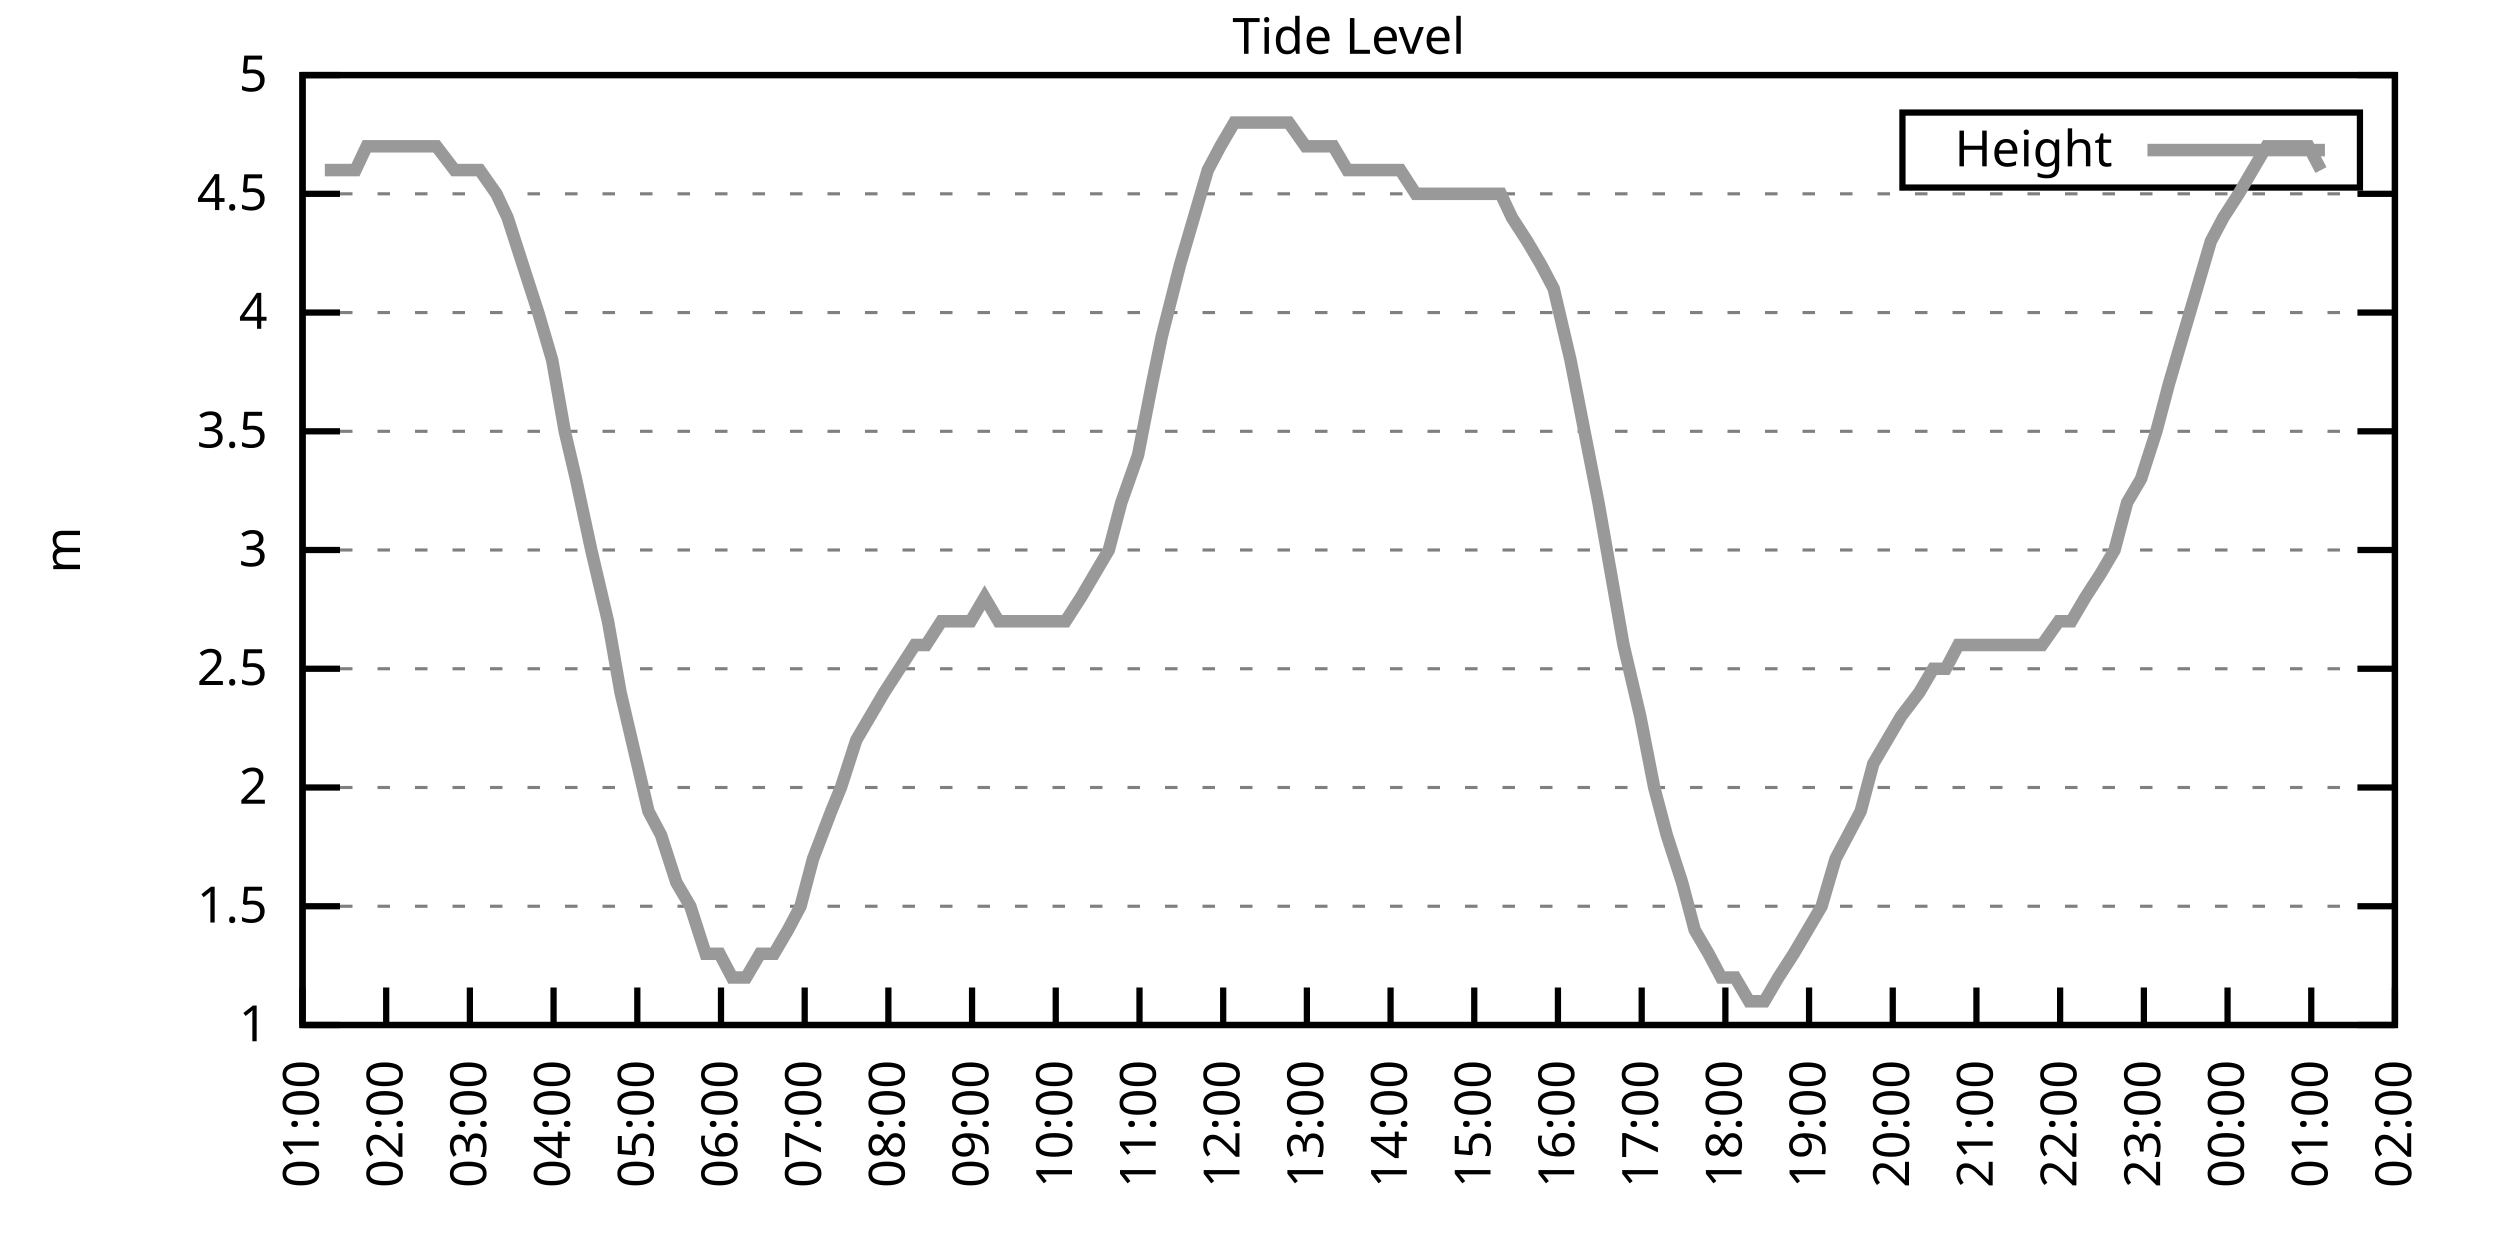
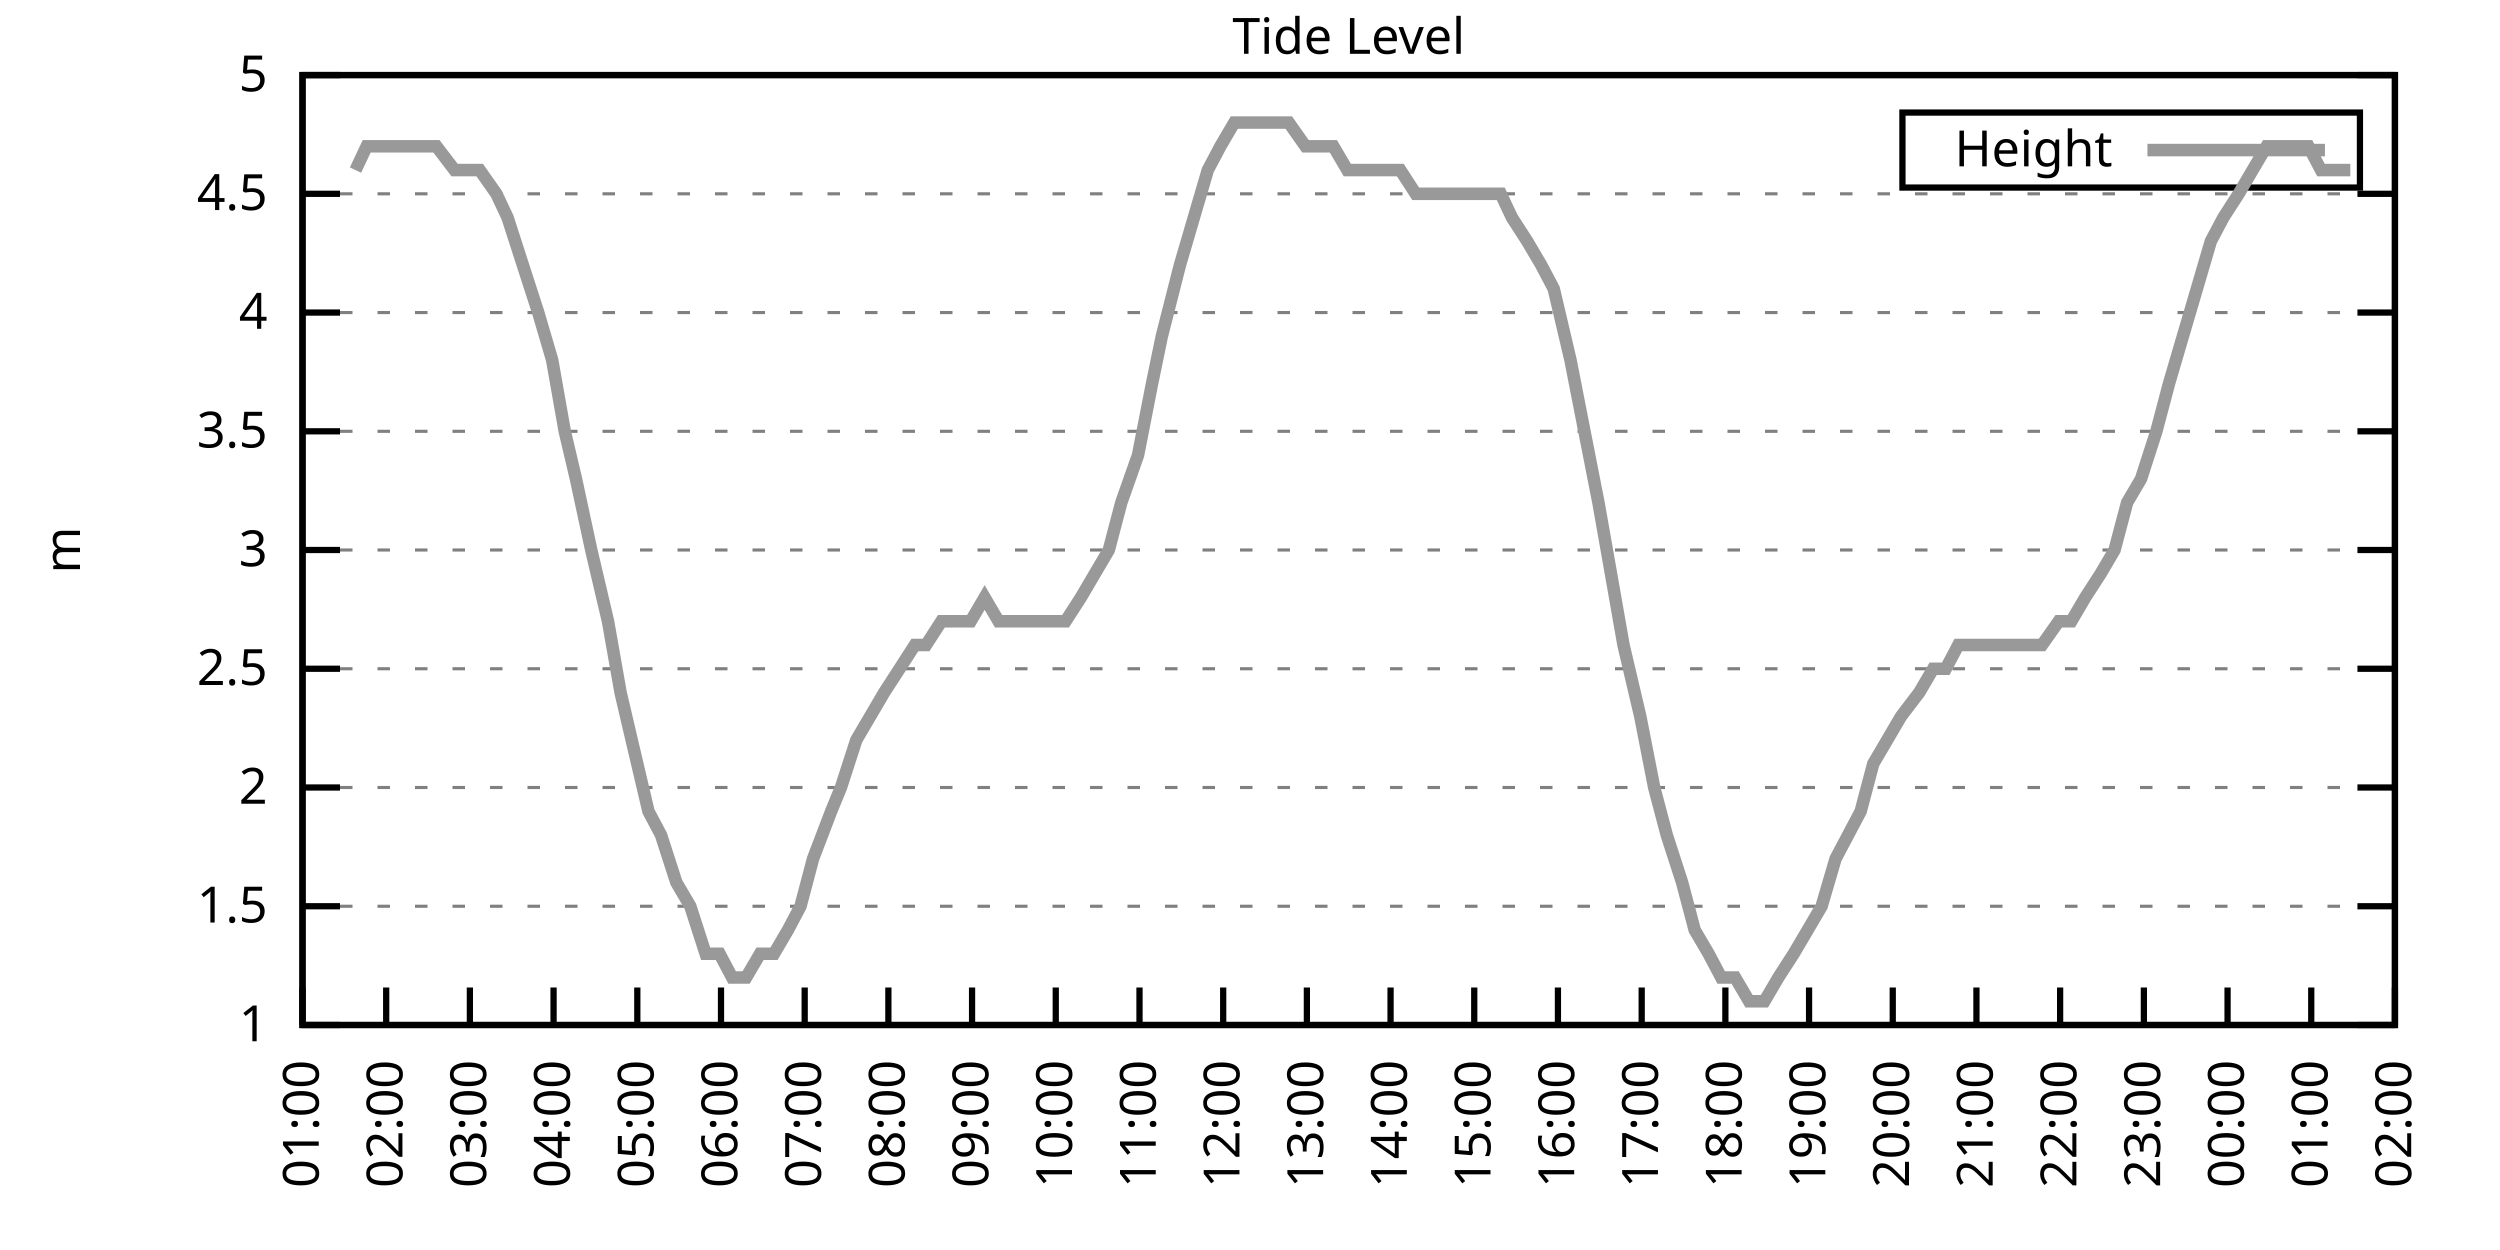
<svg xmlns="http://www.w3.org/2000/svg" xmlns:xlink="http://www.w3.org/1999/xlink" width="400" height="200" viewBox="0 0 400 200">
  <g id="gnuplot_canvas">
    <rect x="0" y="0" width="400" height="200" fill="none" />
    <defs>
      <circle id="gpDot" r="0.5" stroke-width="0.5" stroke="currentColor" />
      <path id="gpPt0" stroke-width="0.333" stroke="currentColor" d="M-1,0 h2 M0,-1 v2" />
      <path id="gpPt1" stroke-width="0.333" stroke="currentColor" d="M-1,-1 L1,1 M1,-1 L-1,1" />
      <path id="gpPt2" stroke-width="0.333" stroke="currentColor" d="M-1,0 L1,0 M0,-1 L0,1 M-1,-1 L1,1 M-1,1 L1,-1" />
      <rect id="gpPt3" stroke-width="0.333" stroke="currentColor" x="-1" y="-1" width="2" height="2" />
      <rect id="gpPt4" stroke-width="0.333" stroke="currentColor" fill="currentColor" x="-1" y="-1" width="2" height="2" />
      <circle id="gpPt5" stroke-width="0.333" stroke="currentColor" cx="0" cy="0" r="1" />
      <use xlink:href="#gpPt5" id="gpPt6" fill="currentColor" stroke="none" />
      <path id="gpPt7" stroke-width="0.333" stroke="currentColor" d="M0,-1.33 L-1.33,0.67 L1.33,0.67 z" />
      <use xlink:href="#gpPt7" id="gpPt8" fill="currentColor" stroke="none" />
      <use xlink:href="#gpPt7" id="gpPt9" stroke="currentColor" transform="rotate(180)" />
      <use xlink:href="#gpPt9" id="gpPt10" fill="currentColor" stroke="none" />
      <use xlink:href="#gpPt3" id="gpPt11" stroke="currentColor" transform="rotate(45)" />
      <use xlink:href="#gpPt11" id="gpPt12" fill="currentColor" stroke="none" />
      <path id="gpPt13" stroke-width="0.333" stroke="currentColor" d="M0,1.330 L1.265,0.411 L0.782,-1.067 L-0.782,-1.076 L-1.265,0.411 z" />
      <use xlink:href="#gpPt13" id="gpPt14" fill="currentColor" stroke="none" />
      <filter id="textbox" filterUnits="objectBoundingBox" x="0" y="0" height="1" width="1">
        <feFlood flood-color="white" flood-opacity="1" result="bgnd" />
        <feComposite in="SourceGraphic" in2="bgnd" operator="atop" />
      </filter>
      <filter id="greybox" filterUnits="objectBoundingBox" x="0" y="0" height="1" width="1">
        <feFlood flood-color="lightgrey" flood-opacity="1" result="grey" />
        <feComposite in="SourceGraphic" in2="grey" operator="atop" />
      </filter>
    </defs>
    <g fill="none" color="white" stroke="currentColor" stroke-width="1.00" stroke-linecap="butt" stroke-linejoin="miter">
</g>
    <g fill="none" color="black" stroke="currentColor" stroke-width="1.00" stroke-linecap="butt" stroke-linejoin="miter">
      <g stroke="none" shape-rendering="crispEdges">
        <polygon fill="rgb(255, 255, 255)" points="48.40,164.00 383.18,164.00 383.18,12.02 48.40,12.02 " />
      </g>
    </g>
    <g fill="none" color="black" stroke="currentColor" stroke-width="1.00" stroke-linecap="butt" stroke-linejoin="miter">
</g>
    <g fill="none" color="black" stroke="black" stroke-width="0.50" stroke-linecap="butt" stroke-linejoin="miter">
</g>
    <g fill="none" color="gray" stroke="currentColor" stroke-width="0.50" stroke-linecap="butt" stroke-linejoin="miter">
      <path stroke="gray" stroke-dasharray="2,4" class="gridline" d="M48.40,164.00 L383.19,164.00  " />
    </g>
    <g fill="none" color="gray" stroke="gray" stroke-width="1.00" stroke-linecap="butt" stroke-linejoin="miter">
</g>
    <g fill="none" color="black" stroke="currentColor" stroke-width="1.00" stroke-linecap="butt" stroke-linejoin="miter">
      <path stroke="black" d="M48.40,164.00 L54.40,164.00 M383.19,164.00 L377.19,164.00  " />
      <g transform="translate(42.80,166.60)" stroke="none" fill="black" font-family="Sans" font-size="8.00" text-anchor="end">
        <text>
          <tspan font-family="Sans"> 1</tspan>
        </text>
      </g>
    </g>
    <g fill="none" color="black" stroke="currentColor" stroke-width="1.00" stroke-linecap="butt" stroke-linejoin="miter">
</g>
    <g fill="none" color="black" stroke="black" stroke-width="0.50" stroke-linecap="butt" stroke-linejoin="miter">
</g>
    <g fill="none" color="gray" stroke="currentColor" stroke-width="0.50" stroke-linecap="butt" stroke-linejoin="miter">
      <path stroke="gray" stroke-dasharray="2,4" class="gridline" d="M48.40,145.00 L383.19,145.00  " />
    </g>
    <g fill="none" color="gray" stroke="gray" stroke-width="1.00" stroke-linecap="butt" stroke-linejoin="miter">
</g>
    <g fill="none" color="black" stroke="currentColor" stroke-width="1.00" stroke-linecap="butt" stroke-linejoin="miter">
      <path stroke="black" d="M48.40,145.00 L54.40,145.00 M383.19,145.00 L377.19,145.00  " />
      <g transform="translate(42.80,147.60)" stroke="none" fill="black" font-family="Sans" font-size="8.00" text-anchor="end">
        <text>
          <tspan font-family="Sans"> 1.5</tspan>
        </text>
      </g>
    </g>
    <g fill="none" color="black" stroke="currentColor" stroke-width="1.00" stroke-linecap="butt" stroke-linejoin="miter">
</g>
    <g fill="none" color="black" stroke="black" stroke-width="0.50" stroke-linecap="butt" stroke-linejoin="miter">
</g>
    <g fill="none" color="gray" stroke="currentColor" stroke-width="0.50" stroke-linecap="butt" stroke-linejoin="miter">
      <path stroke="gray" stroke-dasharray="2,4" class="gridline" d="M48.40,126.00 L383.19,126.00  " />
    </g>
    <g fill="none" color="gray" stroke="gray" stroke-width="1.00" stroke-linecap="butt" stroke-linejoin="miter">
</g>
    <g fill="none" color="black" stroke="currentColor" stroke-width="1.00" stroke-linecap="butt" stroke-linejoin="miter">
      <path stroke="black" d="M48.40,126.00 L54.40,126.00 M383.19,126.00 L377.19,126.00  " />
      <g transform="translate(42.80,128.60)" stroke="none" fill="black" font-family="Sans" font-size="8.00" text-anchor="end">
        <text>
          <tspan font-family="Sans"> 2</tspan>
        </text>
      </g>
    </g>
    <g fill="none" color="black" stroke="currentColor" stroke-width="1.00" stroke-linecap="butt" stroke-linejoin="miter">
</g>
    <g fill="none" color="black" stroke="black" stroke-width="0.50" stroke-linecap="butt" stroke-linejoin="miter">
</g>
    <g fill="none" color="gray" stroke="currentColor" stroke-width="0.50" stroke-linecap="butt" stroke-linejoin="miter">
      <path stroke="gray" stroke-dasharray="2,4" class="gridline" d="M48.40,107.00 L383.19,107.00  " />
    </g>
    <g fill="none" color="gray" stroke="gray" stroke-width="1.00" stroke-linecap="butt" stroke-linejoin="miter">
</g>
    <g fill="none" color="black" stroke="currentColor" stroke-width="1.00" stroke-linecap="butt" stroke-linejoin="miter">
      <path stroke="black" d="M48.40,107.00 L54.40,107.00 M383.19,107.00 L377.19,107.00  " />
      <g transform="translate(42.80,109.60)" stroke="none" fill="black" font-family="Sans" font-size="8.00" text-anchor="end">
        <text>
          <tspan font-family="Sans"> 2.5</tspan>
        </text>
      </g>
    </g>
    <g fill="none" color="black" stroke="currentColor" stroke-width="1.00" stroke-linecap="butt" stroke-linejoin="miter">
</g>
    <g fill="none" color="black" stroke="black" stroke-width="0.50" stroke-linecap="butt" stroke-linejoin="miter">
</g>
    <g fill="none" color="gray" stroke="currentColor" stroke-width="0.50" stroke-linecap="butt" stroke-linejoin="miter">
      <path stroke="gray" stroke-dasharray="2,4" class="gridline" d="M48.40,88.00 L383.19,88.00  " />
    </g>
    <g fill="none" color="gray" stroke="gray" stroke-width="1.00" stroke-linecap="butt" stroke-linejoin="miter">
</g>
    <g fill="none" color="black" stroke="currentColor" stroke-width="1.00" stroke-linecap="butt" stroke-linejoin="miter">
      <path stroke="black" d="M48.40,88.00 L54.40,88.00 M383.19,88.00 L377.19,88.00  " />
      <g transform="translate(42.80,90.60)" stroke="none" fill="black" font-family="Sans" font-size="8.00" text-anchor="end">
        <text>
          <tspan font-family="Sans"> 3</tspan>
        </text>
      </g>
    </g>
    <g fill="none" color="black" stroke="currentColor" stroke-width="1.00" stroke-linecap="butt" stroke-linejoin="miter">
</g>
    <g fill="none" color="black" stroke="black" stroke-width="0.50" stroke-linecap="butt" stroke-linejoin="miter">
</g>
    <g fill="none" color="gray" stroke="currentColor" stroke-width="0.50" stroke-linecap="butt" stroke-linejoin="miter">
      <path stroke="gray" stroke-dasharray="2,4" class="gridline" d="M48.40,69.01 L383.19,69.01  " />
    </g>
    <g fill="none" color="gray" stroke="gray" stroke-width="1.00" stroke-linecap="butt" stroke-linejoin="miter">
</g>
    <g fill="none" color="black" stroke="currentColor" stroke-width="1.00" stroke-linecap="butt" stroke-linejoin="miter">
      <path stroke="black" d="M48.40,69.01 L54.40,69.01 M383.19,69.01 L377.19,69.01  " />
      <g transform="translate(42.80,71.61)" stroke="none" fill="black" font-family="Sans" font-size="8.00" text-anchor="end">
        <text>
          <tspan font-family="Sans"> 3.5</tspan>
        </text>
      </g>
    </g>
    <g fill="none" color="black" stroke="currentColor" stroke-width="1.00" stroke-linecap="butt" stroke-linejoin="miter">
</g>
    <g fill="none" color="black" stroke="black" stroke-width="0.50" stroke-linecap="butt" stroke-linejoin="miter">
</g>
    <g fill="none" color="gray" stroke="currentColor" stroke-width="0.50" stroke-linecap="butt" stroke-linejoin="miter">
      <path stroke="gray" stroke-dasharray="2,4" class="gridline" d="M48.40,50.01 L383.19,50.01  " />
    </g>
    <g fill="none" color="gray" stroke="gray" stroke-width="1.00" stroke-linecap="butt" stroke-linejoin="miter">
</g>
    <g fill="none" color="black" stroke="currentColor" stroke-width="1.00" stroke-linecap="butt" stroke-linejoin="miter">
      <path stroke="black" d="M48.40,50.01 L54.40,50.01 M383.19,50.01 L377.19,50.01  " />
      <g transform="translate(42.80,52.61)" stroke="none" fill="black" font-family="Sans" font-size="8.00" text-anchor="end">
        <text>
          <tspan font-family="Sans"> 4</tspan>
        </text>
      </g>
    </g>
    <g fill="none" color="black" stroke="currentColor" stroke-width="1.00" stroke-linecap="butt" stroke-linejoin="miter">
</g>
    <g fill="none" color="black" stroke="black" stroke-width="0.50" stroke-linecap="butt" stroke-linejoin="miter">
</g>
    <g fill="none" color="gray" stroke="currentColor" stroke-width="0.50" stroke-linecap="butt" stroke-linejoin="miter">
      <path stroke="gray" stroke-dasharray="2,4" class="gridline" d="M48.40,31.01 L383.19,31.01  " />
    </g>
    <g fill="none" color="gray" stroke="gray" stroke-width="1.00" stroke-linecap="butt" stroke-linejoin="miter">
</g>
    <g fill="none" color="black" stroke="currentColor" stroke-width="1.00" stroke-linecap="butt" stroke-linejoin="miter">
      <path stroke="black" d="M48.40,31.01 L54.40,31.01 M383.19,31.01 L377.19,31.01  " />
      <g transform="translate(42.80,33.61)" stroke="none" fill="black" font-family="Sans" font-size="8.00" text-anchor="end">
        <text>
          <tspan font-family="Sans"> 4.5</tspan>
        </text>
      </g>
    </g>
    <g fill="none" color="black" stroke="currentColor" stroke-width="1.00" stroke-linecap="butt" stroke-linejoin="miter">
</g>
    <g fill="none" color="black" stroke="black" stroke-width="0.50" stroke-linecap="butt" stroke-linejoin="miter">
</g>
    <g fill="none" color="gray" stroke="currentColor" stroke-width="0.50" stroke-linecap="butt" stroke-linejoin="miter">
      <path stroke="gray" stroke-dasharray="2,4" class="gridline" d="M48.40,12.01 L383.19,12.01  " />
    </g>
    <g fill="none" color="gray" stroke="gray" stroke-width="1.00" stroke-linecap="butt" stroke-linejoin="miter">
</g>
    <g fill="none" color="black" stroke="currentColor" stroke-width="1.00" stroke-linecap="butt" stroke-linejoin="miter">
      <path stroke="black" d="M48.40,12.01 L54.40,12.01 M383.19,12.01 L377.19,12.01  " />
      <g transform="translate(42.80,14.61)" stroke="none" fill="black" font-family="Sans" font-size="8.00" text-anchor="end">
        <text>
          <tspan font-family="Sans"> 5</tspan>
        </text>
      </g>
    </g>
    <g fill="none" color="black" stroke="currentColor" stroke-width="1.00" stroke-linecap="butt" stroke-linejoin="miter">
      <path stroke="black" d="M48.40,164.00 L48.40,158.00  " />
      <g transform="translate(51.00,169.60) rotate(270.00)" stroke="none" fill="black" font-family="Sans" font-size="8.00" text-anchor="end">
        <text>
          <tspan font-family="Sans">01:00</tspan>
        </text>
      </g>
    </g>
    <g fill="none" color="black" stroke="currentColor" stroke-width="1.00" stroke-linecap="butt" stroke-linejoin="miter">
      <path stroke="black" d="M61.79,164.00 L61.79,158.00  " />
      <g transform="translate(64.39,169.60) rotate(270.00)" stroke="none" fill="black" font-family="Sans" font-size="8.00" text-anchor="end">
        <text>
          <tspan font-family="Sans">02:00</tspan>
        </text>
      </g>
    </g>
    <g fill="none" color="black" stroke="currentColor" stroke-width="1.00" stroke-linecap="butt" stroke-linejoin="miter">
      <path stroke="black" d="M75.18,164.00 L75.18,158.00  " />
      <g transform="translate(77.78,169.60) rotate(270.00)" stroke="none" fill="black" font-family="Sans" font-size="8.00" text-anchor="end">
        <text>
          <tspan font-family="Sans">03:00</tspan>
        </text>
      </g>
    </g>
    <g fill="none" color="black" stroke="currentColor" stroke-width="1.00" stroke-linecap="butt" stroke-linejoin="miter">
      <path stroke="black" d="M88.57,164.00 L88.57,158.00  " />
      <g transform="translate(91.17,169.60) rotate(270.00)" stroke="none" fill="black" font-family="Sans" font-size="8.00" text-anchor="end">
        <text>
          <tspan font-family="Sans">04:00</tspan>
        </text>
      </g>
    </g>
    <g fill="none" color="black" stroke="currentColor" stroke-width="1.00" stroke-linecap="butt" stroke-linejoin="miter">
      <path stroke="black" d="M101.97,164.00 L101.97,158.00  " />
      <g transform="translate(104.57,169.60) rotate(270.00)" stroke="none" fill="black" font-family="Sans" font-size="8.00" text-anchor="end">
        <text>
          <tspan font-family="Sans">05:00</tspan>
        </text>
      </g>
    </g>
    <g fill="none" color="black" stroke="currentColor" stroke-width="1.00" stroke-linecap="butt" stroke-linejoin="miter">
      <path stroke="black" d="M115.36,164.00 L115.36,158.00  " />
      <g transform="translate(117.96,169.60) rotate(270.00)" stroke="none" fill="black" font-family="Sans" font-size="8.00" text-anchor="end">
        <text>
          <tspan font-family="Sans">06:00</tspan>
        </text>
      </g>
    </g>
    <g fill="none" color="black" stroke="currentColor" stroke-width="1.00" stroke-linecap="butt" stroke-linejoin="miter">
      <path stroke="black" d="M128.75,164.00 L128.75,158.00  " />
      <g transform="translate(131.35,169.60) rotate(270.00)" stroke="none" fill="black" font-family="Sans" font-size="8.00" text-anchor="end">
        <text>
          <tspan font-family="Sans">07:00</tspan>
        </text>
      </g>
    </g>
    <g fill="none" color="black" stroke="currentColor" stroke-width="1.00" stroke-linecap="butt" stroke-linejoin="miter">
      <path stroke="black" d="M142.14,164.00 L142.14,158.00  " />
      <g transform="translate(144.74,169.60) rotate(270.00)" stroke="none" fill="black" font-family="Sans" font-size="8.00" text-anchor="end">
        <text>
          <tspan font-family="Sans">08:00</tspan>
        </text>
      </g>
    </g>
    <g fill="none" color="black" stroke="currentColor" stroke-width="1.00" stroke-linecap="butt" stroke-linejoin="miter">
      <path stroke="black" d="M155.53,164.00 L155.53,158.00  " />
      <g transform="translate(158.13,169.60) rotate(270.00)" stroke="none" fill="black" font-family="Sans" font-size="8.00" text-anchor="end">
        <text>
          <tspan font-family="Sans">09:00</tspan>
        </text>
      </g>
    </g>
    <g fill="none" color="black" stroke="currentColor" stroke-width="1.00" stroke-linecap="butt" stroke-linejoin="miter">
      <path stroke="black" d="M168.92,164.00 L168.92,158.00  " />
      <g transform="translate(171.52,169.60) rotate(270.00)" stroke="none" fill="black" font-family="Sans" font-size="8.00" text-anchor="end">
        <text>
          <tspan font-family="Sans">10:00</tspan>
        </text>
      </g>
    </g>
    <g fill="none" color="black" stroke="currentColor" stroke-width="1.00" stroke-linecap="butt" stroke-linejoin="miter">
      <path stroke="black" d="M182.32,164.00 L182.32,158.00  " />
      <g transform="translate(184.92,169.60) rotate(270.00)" stroke="none" fill="black" font-family="Sans" font-size="8.00" text-anchor="end">
        <text>
          <tspan font-family="Sans">11:00</tspan>
        </text>
      </g>
    </g>
    <g fill="none" color="black" stroke="currentColor" stroke-width="1.00" stroke-linecap="butt" stroke-linejoin="miter">
      <path stroke="black" d="M195.71,164.00 L195.71,158.00  " />
      <g transform="translate(198.31,169.60) rotate(270.00)" stroke="none" fill="black" font-family="Sans" font-size="8.00" text-anchor="end">
        <text>
          <tspan font-family="Sans">12:00</tspan>
        </text>
      </g>
    </g>
    <g fill="none" color="black" stroke="currentColor" stroke-width="1.00" stroke-linecap="butt" stroke-linejoin="miter">
      <path stroke="black" d="M209.10,164.00 L209.10,158.00  " />
      <g transform="translate(211.70,169.60) rotate(270.00)" stroke="none" fill="black" font-family="Sans" font-size="8.00" text-anchor="end">
        <text>
          <tspan font-family="Sans">13:00</tspan>
        </text>
      </g>
    </g>
    <g fill="none" color="black" stroke="currentColor" stroke-width="1.00" stroke-linecap="butt" stroke-linejoin="miter">
      <path stroke="black" d="M222.49,164.00 L222.49,158.00  " />
      <g transform="translate(225.09,169.60) rotate(270.00)" stroke="none" fill="black" font-family="Sans" font-size="8.00" text-anchor="end">
        <text>
          <tspan font-family="Sans">14:00</tspan>
        </text>
      </g>
    </g>
    <g fill="none" color="black" stroke="currentColor" stroke-width="1.00" stroke-linecap="butt" stroke-linejoin="miter">
      <path stroke="black" d="M235.88,164.00 L235.88,158.00  " />
      <g transform="translate(238.48,169.60) rotate(270.00)" stroke="none" fill="black" font-family="Sans" font-size="8.00" text-anchor="end">
        <text>
          <tspan font-family="Sans">15:00</tspan>
        </text>
      </g>
    </g>
    <g fill="none" color="black" stroke="currentColor" stroke-width="1.00" stroke-linecap="butt" stroke-linejoin="miter">
      <path stroke="black" d="M249.27,164.00 L249.27,158.00  " />
      <g transform="translate(251.87,169.60) rotate(270.00)" stroke="none" fill="black" font-family="Sans" font-size="8.00" text-anchor="end">
        <text>
          <tspan font-family="Sans">16:00</tspan>
        </text>
      </g>
    </g>
    <g fill="none" color="black" stroke="currentColor" stroke-width="1.00" stroke-linecap="butt" stroke-linejoin="miter">
      <path stroke="black" d="M262.67,164.00 L262.67,158.00  " />
      <g transform="translate(265.27,169.60) rotate(270.00)" stroke="none" fill="black" font-family="Sans" font-size="8.00" text-anchor="end">
        <text>
          <tspan font-family="Sans">17:00</tspan>
        </text>
      </g>
    </g>
    <g fill="none" color="black" stroke="currentColor" stroke-width="1.00" stroke-linecap="butt" stroke-linejoin="miter">
      <path stroke="black" d="M276.06,164.00 L276.06,158.00  " />
      <g transform="translate(278.66,169.60) rotate(270.00)" stroke="none" fill="black" font-family="Sans" font-size="8.00" text-anchor="end">
        <text>
          <tspan font-family="Sans">18:00</tspan>
        </text>
      </g>
    </g>
    <g fill="none" color="black" stroke="currentColor" stroke-width="1.00" stroke-linecap="butt" stroke-linejoin="miter">
      <path stroke="black" d="M289.45,164.00 L289.45,158.00  " />
      <g transform="translate(292.05,169.60) rotate(270.00)" stroke="none" fill="black" font-family="Sans" font-size="8.00" text-anchor="end">
        <text>
          <tspan font-family="Sans">19:00</tspan>
        </text>
      </g>
    </g>
    <g fill="none" color="black" stroke="currentColor" stroke-width="1.00" stroke-linecap="butt" stroke-linejoin="miter">
      <path stroke="black" d="M302.84,164.00 L302.84,158.00  " />
      <g transform="translate(305.44,169.60) rotate(270.00)" stroke="none" fill="black" font-family="Sans" font-size="8.00" text-anchor="end">
        <text>
          <tspan font-family="Sans">20:00</tspan>
        </text>
      </g>
    </g>
    <g fill="none" color="black" stroke="currentColor" stroke-width="1.00" stroke-linecap="butt" stroke-linejoin="miter">
      <path stroke="black" d="M316.23,164.00 L316.23,158.00  " />
      <g transform="translate(318.83,169.60) rotate(270.00)" stroke="none" fill="black" font-family="Sans" font-size="8.00" text-anchor="end">
        <text>
          <tspan font-family="Sans">21:00</tspan>
        </text>
      </g>
    </g>
    <g fill="none" color="black" stroke="currentColor" stroke-width="1.00" stroke-linecap="butt" stroke-linejoin="miter">
      <path stroke="black" d="M329.62,164.00 L329.62,158.00  " />
      <g transform="translate(332.22,169.60) rotate(270.00)" stroke="none" fill="black" font-family="Sans" font-size="8.00" text-anchor="end">
        <text>
          <tspan font-family="Sans">22:00</tspan>
        </text>
      </g>
    </g>
    <g fill="none" color="black" stroke="currentColor" stroke-width="1.00" stroke-linecap="butt" stroke-linejoin="miter">
      <path stroke="black" d="M343.02,164.00 L343.02,158.00  " />
      <g transform="translate(345.62,169.60) rotate(270.00)" stroke="none" fill="black" font-family="Sans" font-size="8.00" text-anchor="end">
        <text>
          <tspan font-family="Sans">23:00</tspan>
        </text>
      </g>
    </g>
    <g fill="none" color="black" stroke="currentColor" stroke-width="1.00" stroke-linecap="butt" stroke-linejoin="miter">
      <path stroke="black" d="M356.41,164.00 L356.41,158.00  " />
      <g transform="translate(359.01,169.60) rotate(270.00)" stroke="none" fill="black" font-family="Sans" font-size="8.00" text-anchor="end">
        <text>
          <tspan font-family="Sans">00:00</tspan>
        </text>
      </g>
    </g>
    <g fill="none" color="black" stroke="currentColor" stroke-width="1.00" stroke-linecap="butt" stroke-linejoin="miter">
      <path stroke="black" d="M369.80,164.00 L369.80,158.00  " />
      <g transform="translate(372.40,169.60) rotate(270.00)" stroke="none" fill="black" font-family="Sans" font-size="8.00" text-anchor="end">
        <text>
          <tspan font-family="Sans">01:00</tspan>
        </text>
      </g>
    </g>
    <g fill="none" color="black" stroke="currentColor" stroke-width="1.00" stroke-linecap="butt" stroke-linejoin="miter">
      <path stroke="black" d="M383.19,164.00 L383.19,158.00  " />
      <g transform="translate(385.79,169.60) rotate(270.00)" stroke="none" fill="black" font-family="Sans" font-size="8.00" text-anchor="end">
        <text>
          <tspan font-family="Sans">02:00</tspan>
        </text>
      </g>
    </g>
    <g fill="none" color="black" stroke="currentColor" stroke-width="1.00" stroke-linecap="butt" stroke-linejoin="miter">
</g>
    <g fill="none" color="black" stroke="currentColor" stroke-width="1.00" stroke-linecap="butt" stroke-linejoin="miter">
      <path stroke="black" d="M48.40,12.01 L48.40,164.00 L383.19,164.00 L383.19,12.01 L48.40,12.01 Z  " />
    </g>
    <g fill="none" color="black" stroke="currentColor" stroke-width="1.00" stroke-linecap="butt" stroke-linejoin="miter">
</g>
    <g fill="none" color="black" stroke="currentColor" stroke-width="1.00" stroke-linecap="butt" stroke-linejoin="miter">
      <path stroke="black" d="M304.39,30.01 L304.39,18.01 L377.59,18.01 L377.59,30.01 L304.39,30.01 Z  " />
    </g>
    <g id="Tide_level_plot_1">
      <g fill="none" color="white" stroke="black" stroke-width="2.00" stroke-linecap="butt" stroke-linejoin="miter">
</g>
      <g fill="none" color="black" stroke="currentColor" stroke-width="2.00" stroke-linecap="butt" stroke-linejoin="miter">
        <g transform="translate(337.99,26.61)" stroke="none" fill="black" font-family="Sans" font-size="8.00" text-anchor="end">
          <text>
            <tspan font-family="Sans">Height</tspan>
          </text>
        </g>
      </g>
      <g fill="none" color="black" stroke="currentColor" stroke-width="2.00" stroke-linecap="butt" stroke-linejoin="miter">
-         <path stroke="rgb(153, 153, 153)" d="M343.59,24.01 L371.99,24.01 M51.97,27.21 L54.87,27.21 L56.88,27.21 L58.67,23.41 L61.35,23.41 L63.35,23.41   L65.81,23.41 L67.59,23.41 L69.83,23.41 L72.73,27.21 L74.74,27.21 L76.75,27.21 L79.42,31.01 L81.21,34.81   L83.66,42.41 L86.12,50.01 L88.35,57.61 L90.36,69.01 L92.15,76.61 L94.60,88.00 L97.28,99.40 L99.29,110.80   L101.07,118.40 L103.75,129.80 L105.76,133.60 L108.22,141.20 L110.45,145.00 L112.90,152.60 L115.13,152.60 L117.14,156.40   L119.38,156.40 L121.61,152.60 L123.84,152.60 L126.07,148.80 L128.08,145.00 L130.09,137.40 L132.99,129.80 L134.55,126.00   L137.01,118.40 L139.24,114.60 L141.47,110.80 L143.93,107.00 L146.38,103.20 L148.17,103.20 L150.62,99.40 L152.63,99.40   L155.31,99.40 L157.54,95.60 L159.77,99.40 L162.01,99.40 L164.24,99.40 L166.47,99.40 L168.70,99.40 L170.49,99.40   L172.94,95.60 L175.17,91.80 L177.41,88.00 L179.41,80.41 L182.09,72.81 L184.32,61.41 L185.89,53.81 L188.79,42.41   L191.02,34.81 L193.25,27.21 L195.26,23.41 L197.49,19.61 L199.50,19.61 L201.96,19.61 L203.97,19.61 L206.20,19.61   L208.88,23.41 L210.88,23.41 L213.34,23.41 L215.57,27.21 L217.80,27.21 L220.04,27.21 L222.04,27.21 L224.05,27.21   L226.51,31.01 L228.52,31.01 L231.20,31.01 L233.43,31.01 L235.44,31.01 L237.67,31.01 L240.12,31.01 L241.91,34.81   L244.36,38.61 L246.60,42.41 L248.60,46.21 L251.28,57.61 L253.51,69.01 L255.75,80.41 L257.76,91.80 L259.76,103.20   L262.44,114.60 L264.67,126.00 L266.68,133.60 L269.14,141.20 L271.15,148.80 L273.38,152.60 L275.39,156.40 L277.62,156.40   L279.85,160.20 L282.31,160.20 L284.54,156.40 L286.99,152.60 L289.23,148.80 L291.46,145.00 L293.69,137.40 L295.70,133.60   L297.71,129.80 L299.72,122.20 L301.95,118.40 L304.18,114.60 L307.08,110.80 L309.31,107.00 L311.32,107.00 L313.33,103.20   L316.01,103.20 L318.02,103.20 L320.03,103.20 L322.70,103.20 L324.94,103.20 L326.72,103.20 L329.40,99.40 L331.41,99.40   L333.64,95.60 L336.10,91.80 L338.33,88.00 L340.34,80.41 L342.57,76.61 L345.02,69.01 L347.03,61.41 L349.26,53.81   L351.50,46.21 L353.73,38.61 L355.74,34.81 L358.19,31.01 L360.42,27.21 L362.66,23.41 L364.89,23.41 L367.12,23.41   L369.35,23.41 L371.36,27.21  " />
+         <path stroke="rgb(153, 153, 153)" d="M343.59,24.01 L371.99,24.01 M56.88,27.21 L58.67,23.41 L61.35,23.41 L63.35,23.41 L65.81,23.41 L67.59,23.41   L69.83,23.41 L72.73,27.21 L74.74,27.21 L76.75,27.21 L79.42,31.01 L81.21,34.81 L83.66,42.41 L86.12,50.01   L88.35,57.61 L90.36,69.01 L92.15,76.61 L94.60,88.00 L97.28,99.40 L99.29,110.80 L101.07,118.40 L103.75,129.80   L105.76,133.60 L108.22,141.20 L110.45,145.00 L112.90,152.60 L115.13,152.60 L117.14,156.40 L119.38,156.40 L121.61,152.60   L123.84,152.60 L126.07,148.80 L128.08,145.00 L130.09,137.40 L132.99,129.80 L134.55,126.00 L137.01,118.40 L139.24,114.60   L141.47,110.80 L143.93,107.00 L146.38,103.20 L148.17,103.20 L150.62,99.40 L152.63,99.40 L155.31,99.40 L157.54,95.60   L159.77,99.40 L162.01,99.40 L164.24,99.40 L166.47,99.40 L168.70,99.40 L170.49,99.40 L172.94,95.60 L175.17,91.80   L177.41,88.00 L179.41,80.41 L182.09,72.81 L184.32,61.41 L185.89,53.81 L188.79,42.41 L191.02,34.81 L193.25,27.21   L195.26,23.41 L197.49,19.61 L199.50,19.61 L201.96,19.61 L203.97,19.61 L206.20,19.61 L208.88,23.41 L210.88,23.41   L213.34,23.41 L215.57,27.21 L217.80,27.21 L220.04,27.21 L222.04,27.21 L224.05,27.21 L226.51,31.01 L228.52,31.01   L231.20,31.01 L233.43,31.01 L235.44,31.01 L237.67,31.01 L240.12,31.01 L241.91,34.81 L244.36,38.61 L246.60,42.41   L248.60,46.21 L251.28,57.61 L253.51,69.01 L255.75,80.41 L257.76,91.80 L259.76,103.20 L262.44,114.60 L264.67,126.00   L266.68,133.60 L269.14,141.20 L271.15,148.80 L273.38,152.60 L275.39,156.40 L277.62,156.40 L279.85,160.20 L282.31,160.20   L284.54,156.40 L286.99,152.60 L289.23,148.80 L291.46,145.00 L293.69,137.40 L295.70,133.60 L297.71,129.80 L299.72,122.20   L301.95,118.40 L304.18,114.60 L307.08,110.80 L309.31,107.00 L311.32,107.00 L313.33,103.20 L316.01,103.20 L318.02,103.20   L320.03,103.20 L322.70,103.20 L324.94,103.20 L326.72,103.20 L329.40,99.40 L331.41,99.40 L333.64,95.60 L336.10,91.80   L338.33,88.00 L340.34,80.41 L342.57,76.61 L345.02,69.01 L347.03,61.41 L349.26,53.81 L351.50,46.21 L353.73,38.61   L355.74,34.81 L358.19,31.01 L360.42,27.21 L362.66,23.41 L364.89,23.41 L367.12,23.41 L369.35,23.41 L371.36,27.21   L374.04,27.21 L376.05,27.21  " />
      </g>
    </g>
    <g fill="none" color="black" stroke="currentColor" stroke-width="2.00" stroke-linecap="butt" stroke-linejoin="miter">
</g>
    <g fill="none" color="black" stroke="black" stroke-width="1.00" stroke-linecap="butt" stroke-linejoin="miter">
</g>
    <g fill="none" color="black" stroke="currentColor" stroke-width="1.00" stroke-linecap="butt" stroke-linejoin="miter">
      <path stroke="black" d="M48.40,12.01 L48.40,164.00 L383.19,164.00 L383.19,12.01 L48.40,12.01 Z  " />
      <g transform="translate(12.80,88.01) rotate(270.00)" stroke="none" fill="black" font-family="Sans" font-size="8.00" text-anchor="middle">
        <text>
          <tspan font-family="Sans">m</tspan>
        </text>
      </g>
    </g>
    <g fill="none" color="black" stroke="currentColor" stroke-width="1.00" stroke-linecap="butt" stroke-linejoin="miter">
</g>
    <g fill="none" color="black" stroke="currentColor" stroke-width="1.00" stroke-linecap="butt" stroke-linejoin="miter">
      <g transform="translate(215.79,8.61)" stroke="none" fill="black" font-family="Sans" font-size="8.00" text-anchor="middle">
        <text>
          <tspan font-family="Sans">Tide Level</tspan>
        </text>
      </g>
    </g>
    <g fill="none" color="black" stroke="currentColor" stroke-width="1.00" stroke-linecap="butt" stroke-linejoin="miter">
</g>
  </g>
</svg>
